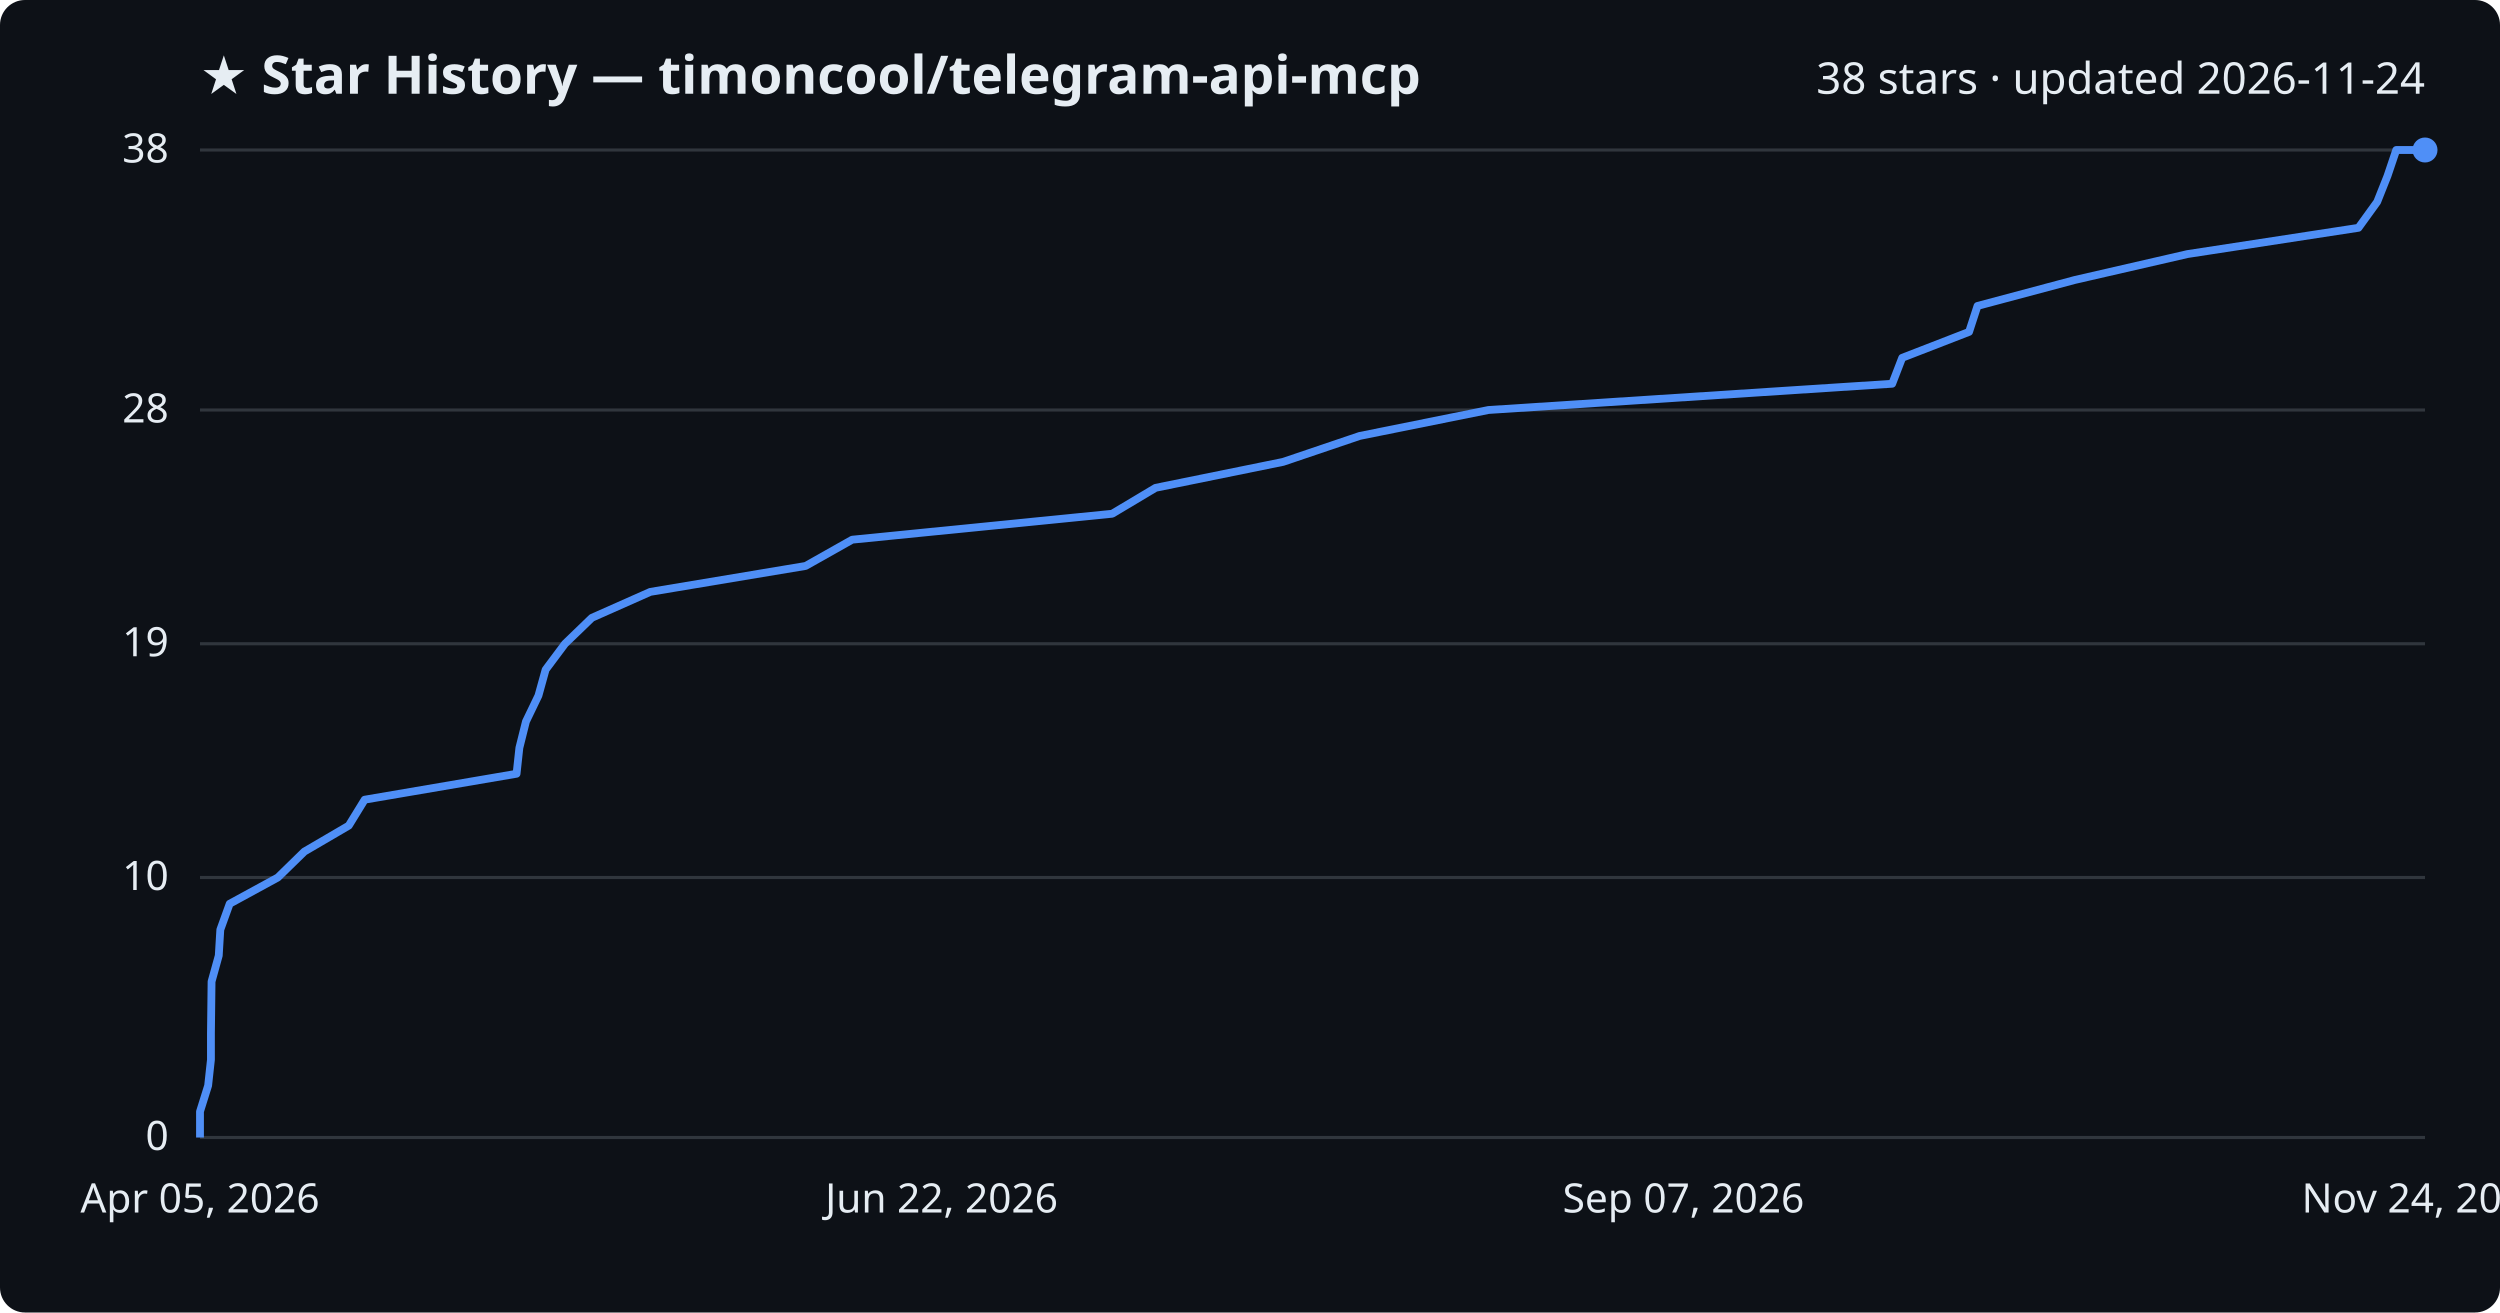
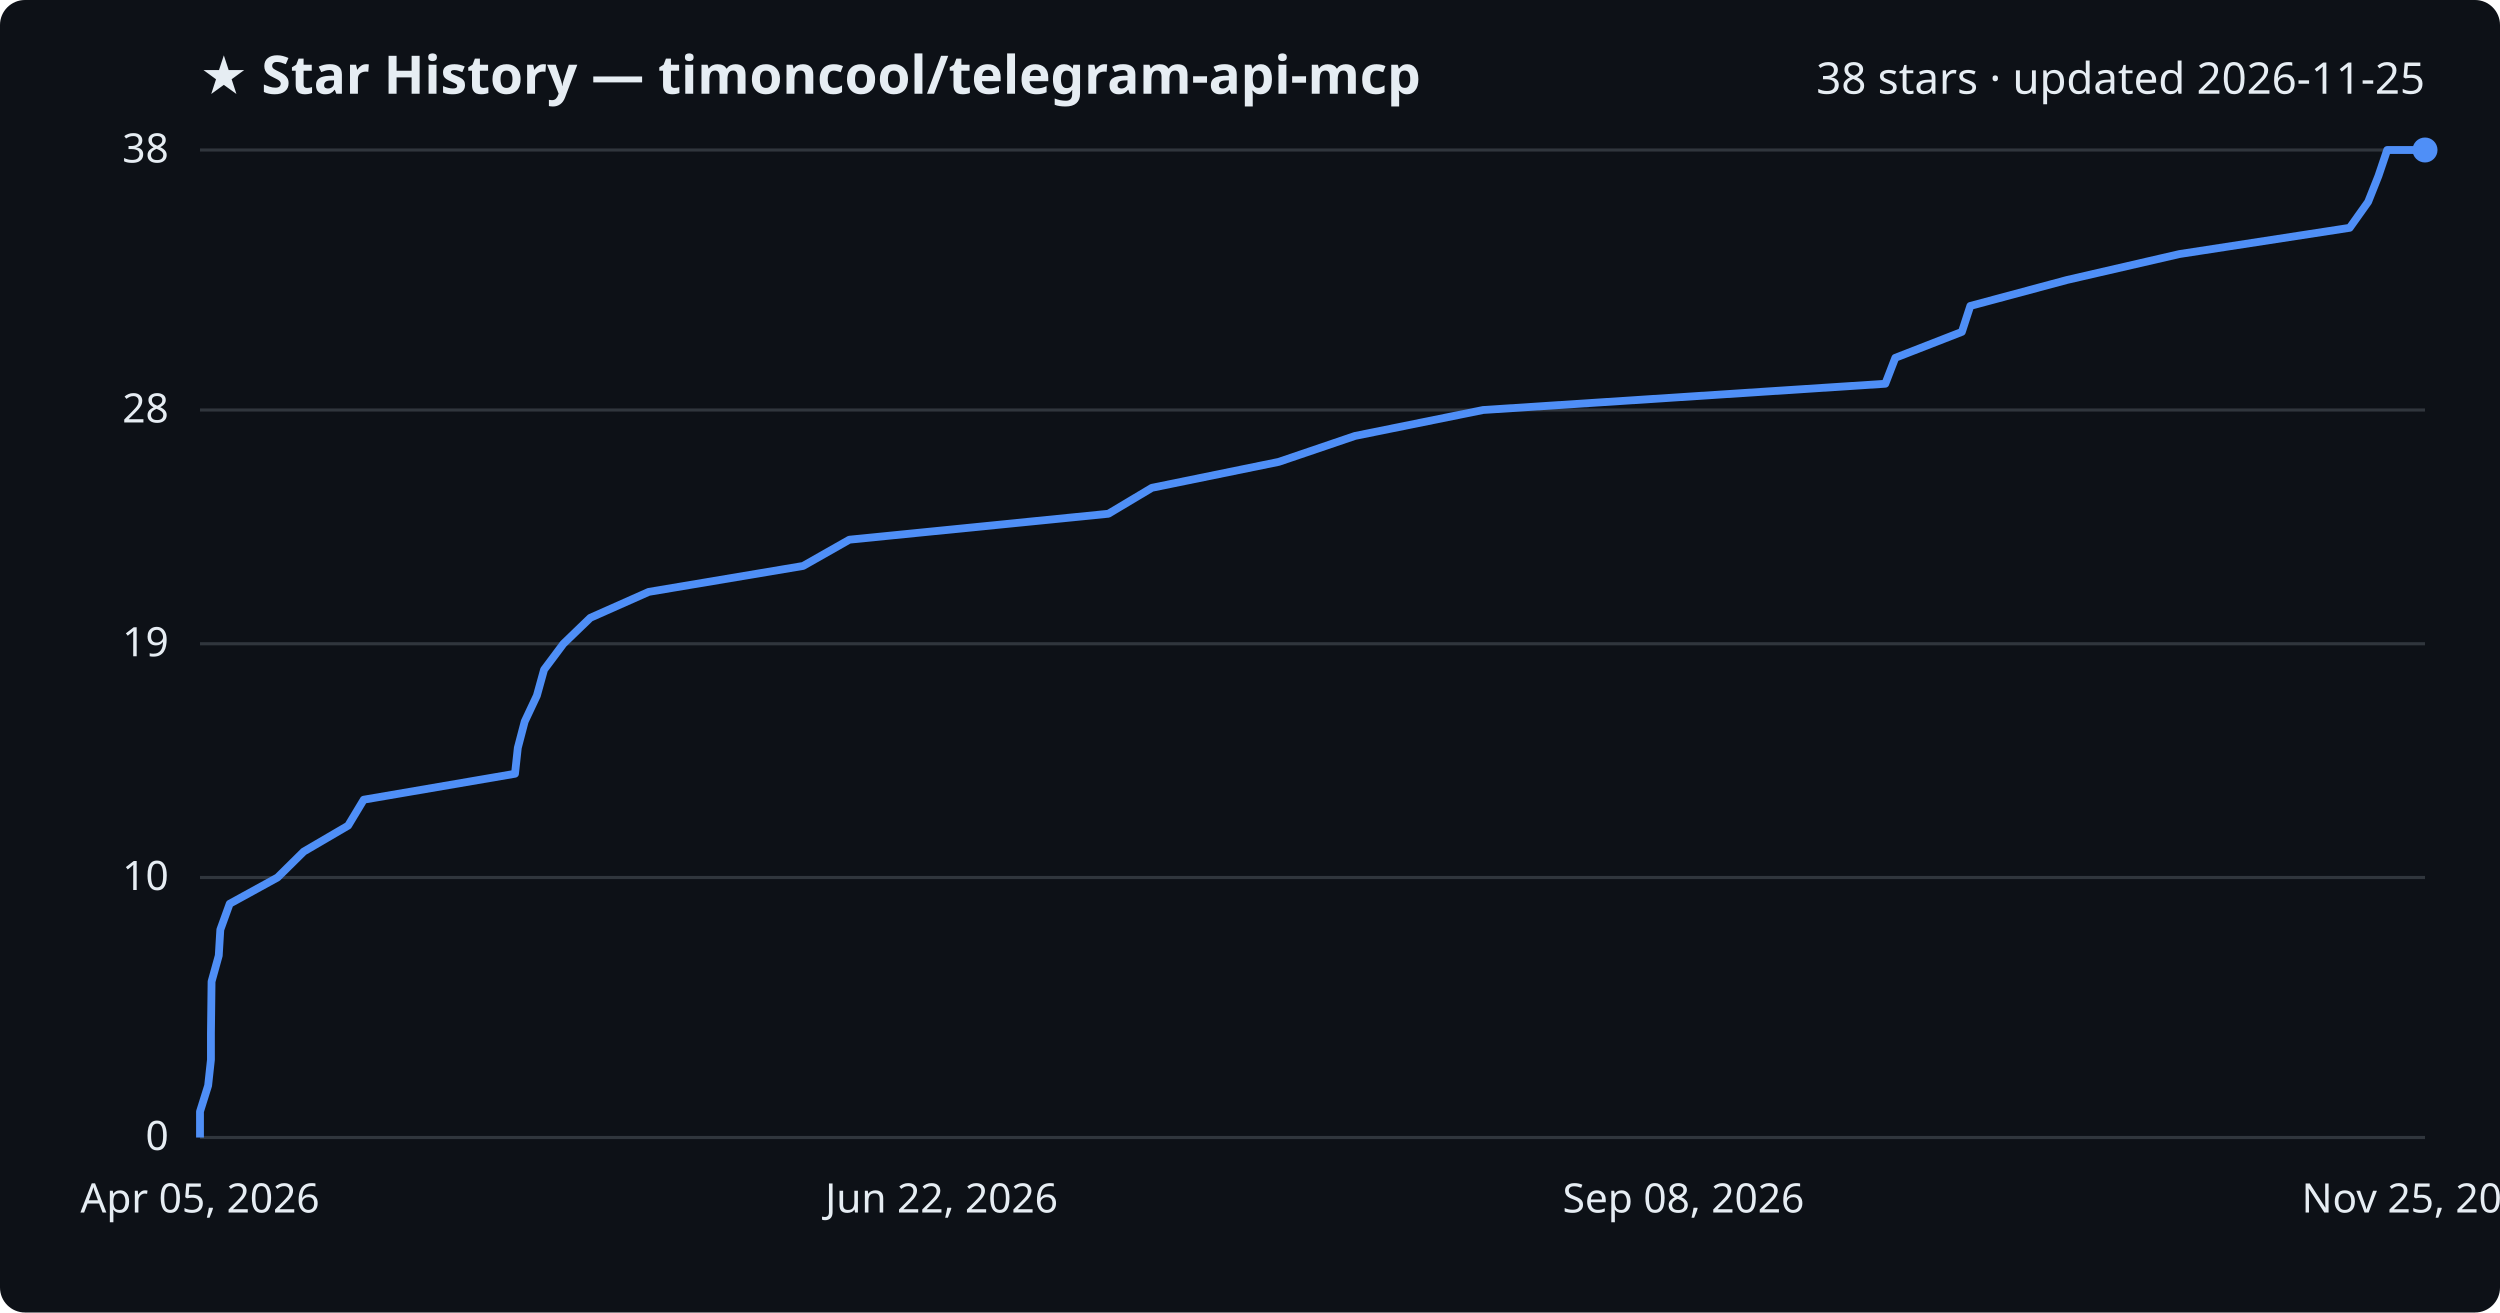
<svg xmlns="http://www.w3.org/2000/svg" viewBox="0 0 800 420" font-family="Segoe UI, sans-serif">
  <rect width="800" height="420" fill="#0d1117" rx="8" />
  <text x="64" y="30" fill="#e6edf3" font-size="17" font-weight="700">★ Star History — timoncool/telegram-api-mcp</text>
-   <text x="776" y="30" fill="#e6edf3" font-size="14" text-anchor="end">38 stars · updated 2026-11-24</text>
+   <text x="776" y="30" fill="#e6edf3" font-size="14" text-anchor="end">38 stars · updated 2026-11-25</text>
  <line x1="64" y1="364.0" x2="776" y2="364.0" stroke="#30363d" stroke-width="1" />
  <text x="54" y="368.0" fill="#e6edf3" font-size="13" text-anchor="end">0</text>
  <line x1="64" y1="280.8" x2="776" y2="280.8" stroke="#30363d" stroke-width="1" />
  <text x="54" y="284.8" fill="#e6edf3" font-size="13" text-anchor="end">10</text>
  <line x1="64" y1="206.0" x2="776" y2="206.0" stroke="#30363d" stroke-width="1" />
  <text x="54" y="210.0" fill="#e6edf3" font-size="13" text-anchor="end">19</text>
  <line x1="64" y1="131.2" x2="776" y2="131.2" stroke="#30363d" stroke-width="1" />
  <text x="54" y="135.2" fill="#e6edf3" font-size="13" text-anchor="end">28</text>
  <line x1="64" y1="48.0" x2="776" y2="48.0" stroke="#30363d" stroke-width="1" />
  <text x="54" y="52.0" fill="#e6edf3" font-size="13" text-anchor="end">38</text>
-   <path d="M64.0,364.0 L64.0,355.7 L66.6,347.4 L67.5,339.1 L67.5,330.7 L67.6,322.4 L67.7,314.1 L70.0,305.8 L70.5,297.5 L73.5,289.2 L88.9,280.8 L97.4,272.5 L111.6,264.2 L116.7,255.9 L165.3,247.6 L166.2,239.3 L168.3,230.9 L172.3,222.6 L174.6,214.3 L180.8,206.0 L189.4,197.7 L208.1,189.4 L257.8,181.1 L272.7,172.7 L355.9,164.4 L369.8,156.1 L410.6,147.8 L435.1,139.5 L476.3,131.2 L605.5,122.8 L608.7,114.5 L630.1,106.2 L632.8,97.9 L663.9,89.6 L700.0,81.3 L754.7,72.9 L760.7,64.6 L764.0,56.3 L766.8,48.0 L776.0,48.0" fill="none" stroke="#4f8ff7" stroke-width="2.5" stroke-linejoin="round" />
+   <path d="M64.0,364.0 L64.0,355.7 L66.6,347.4 L67.5,339.1 L67.5,330.7 L67.6,322.4 L67.7,314.1 L70.0,305.8 L70.5,297.5 L73.5,289.2 L88.8,280.8 L97.2,272.5 L111.4,264.2 L116.4,255.9 L164.8,247.6 L165.7,239.3 L167.9,230.9 L171.8,222.6 L174.1,214.3 L180.3,206.0 L188.9,197.7 L207.6,189.4 L257.0,181.1 L271.8,172.7 L354.7,164.4 L368.6,156.1 L409.2,147.8 L433.6,139.5 L474.6,131.2 L603.3,122.8 L606.5,114.5 L627.8,106.2 L630.5,97.9 L661.4,89.6 L697.4,81.3 L751.9,72.9 L757.8,64.6 L761.1,56.3 L763.9,48.0 L776.0,48.0" fill="none" stroke="#4f8ff7" stroke-width="2.5" stroke-linejoin="round" />
  <circle cx="776.0" cy="48.0" r="4" fill="#4f8ff7" />
  <text x="64.0" y="388" fill="#e6edf3" font-size="13" text-anchor="middle">Apr 05, 2026</text>
  <text x="301.3" y="388" fill="#e6edf3" font-size="13" text-anchor="middle">Jun 22, 2026</text>
-   <text x="538.7" y="388" fill="#e6edf3" font-size="13" text-anchor="middle">Sep 07, 2026</text>
-   <text x="776.0" y="388" fill="#e6edf3" font-size="13" text-anchor="middle">Nov 24, 2026</text>
+   <text x="538.7" y="388" fill="#e6edf3" font-size="13" text-anchor="middle">Sep 08, 2026</text>
+   <text x="776.0" y="388" fill="#e6edf3" font-size="13" text-anchor="middle">Nov 25, 2026</text>
</svg>
